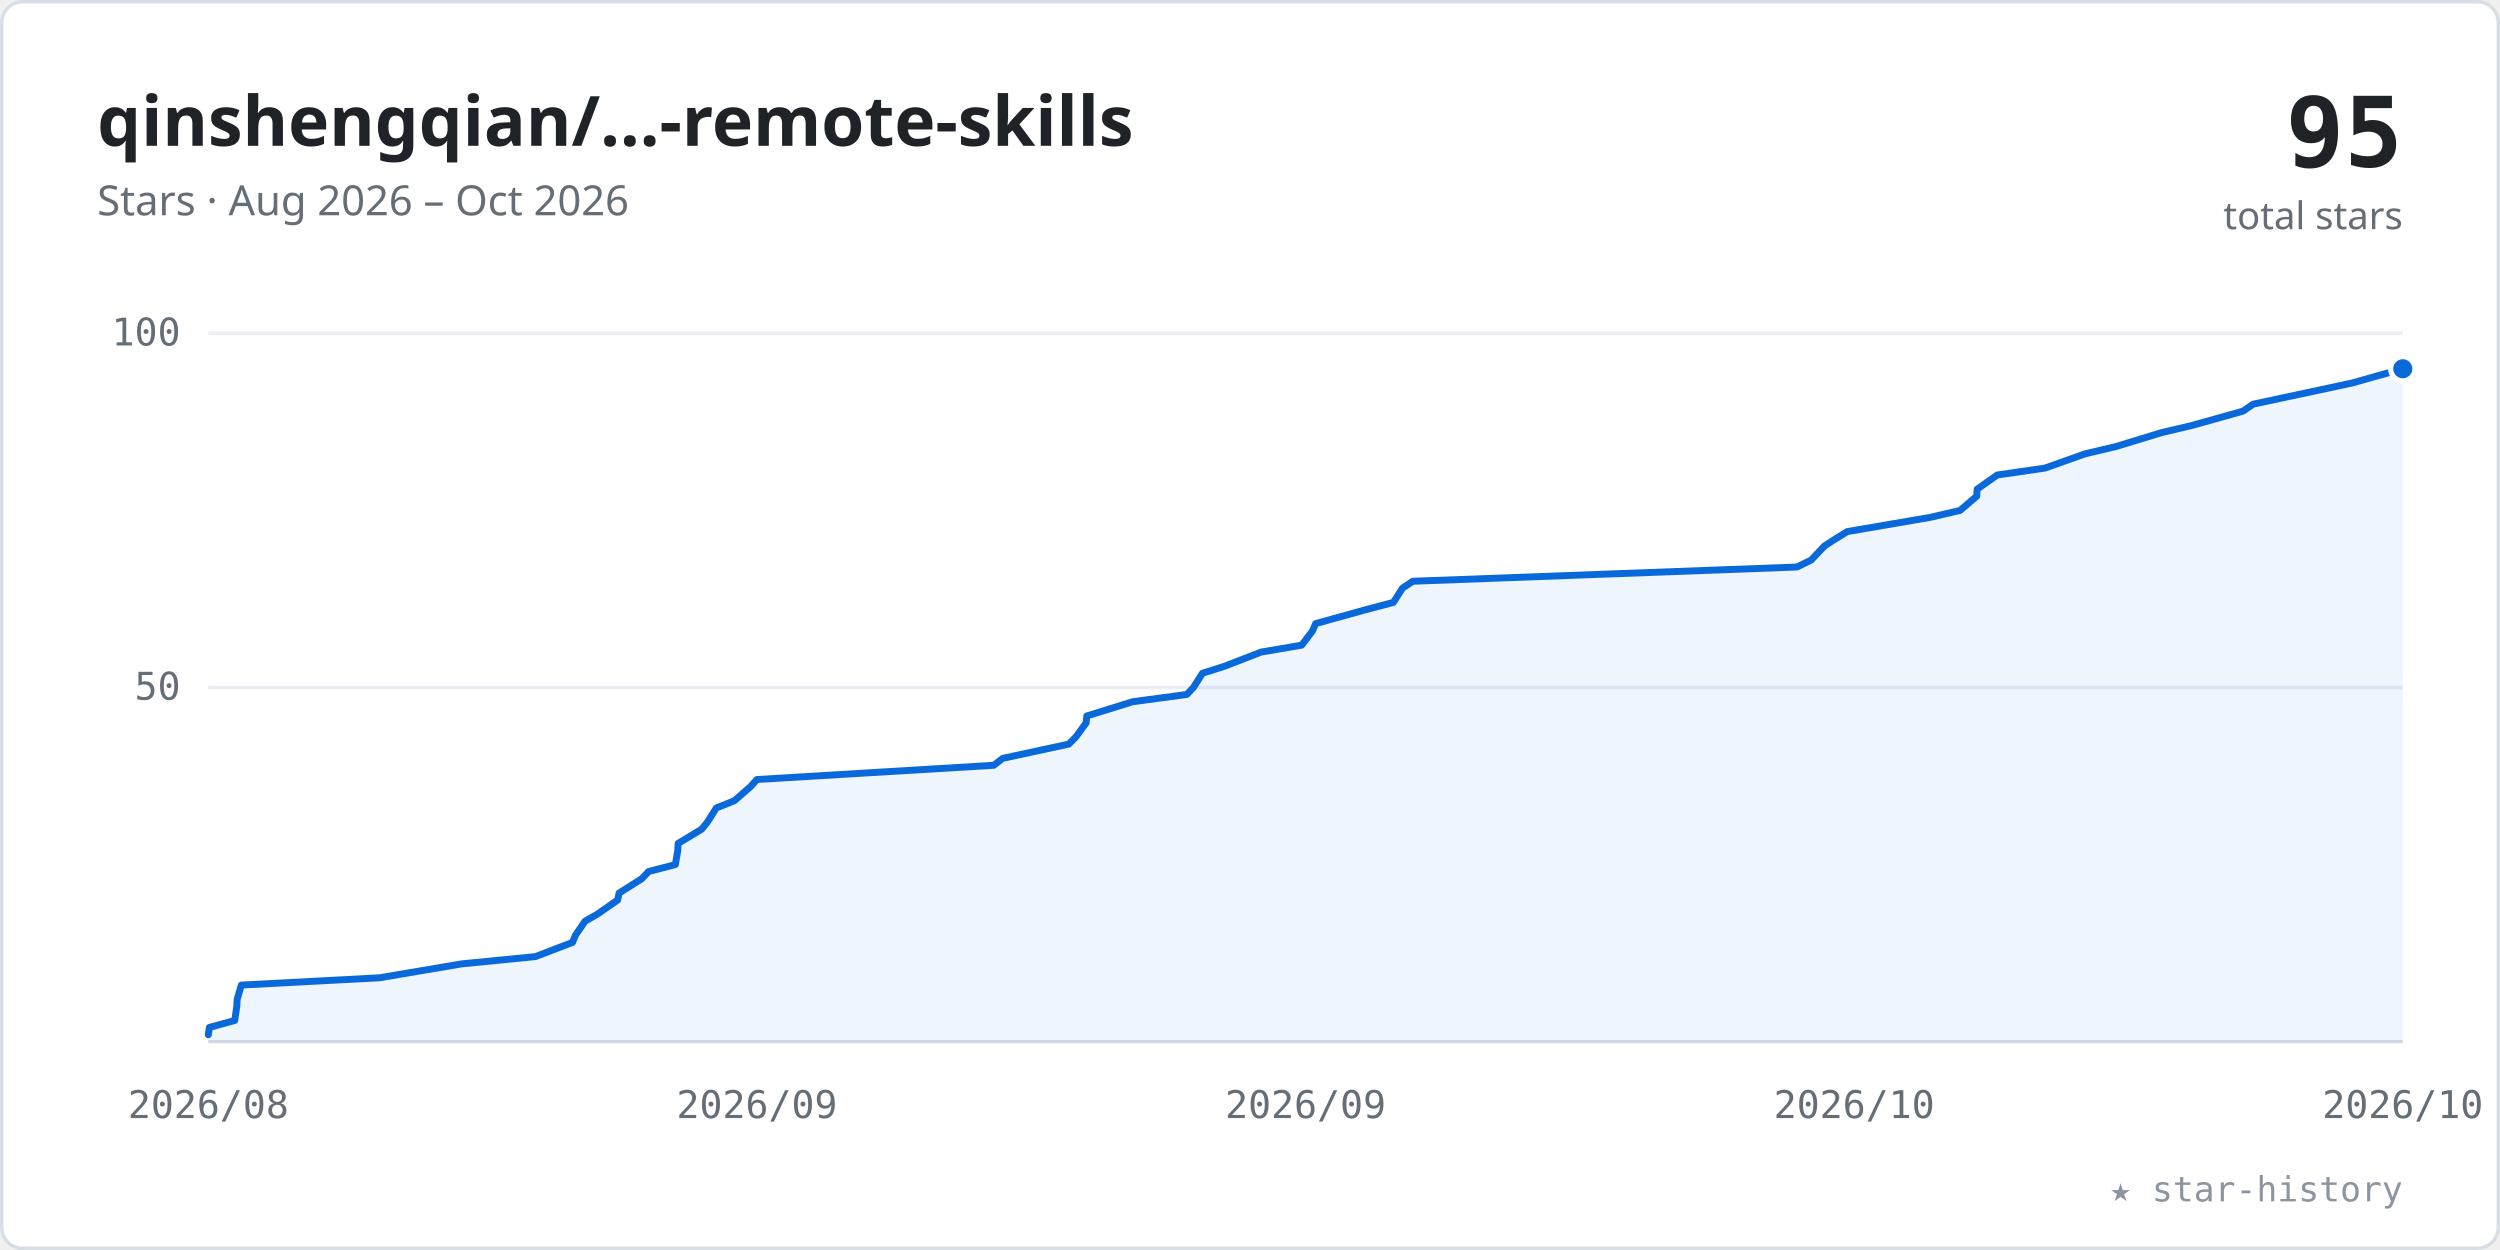
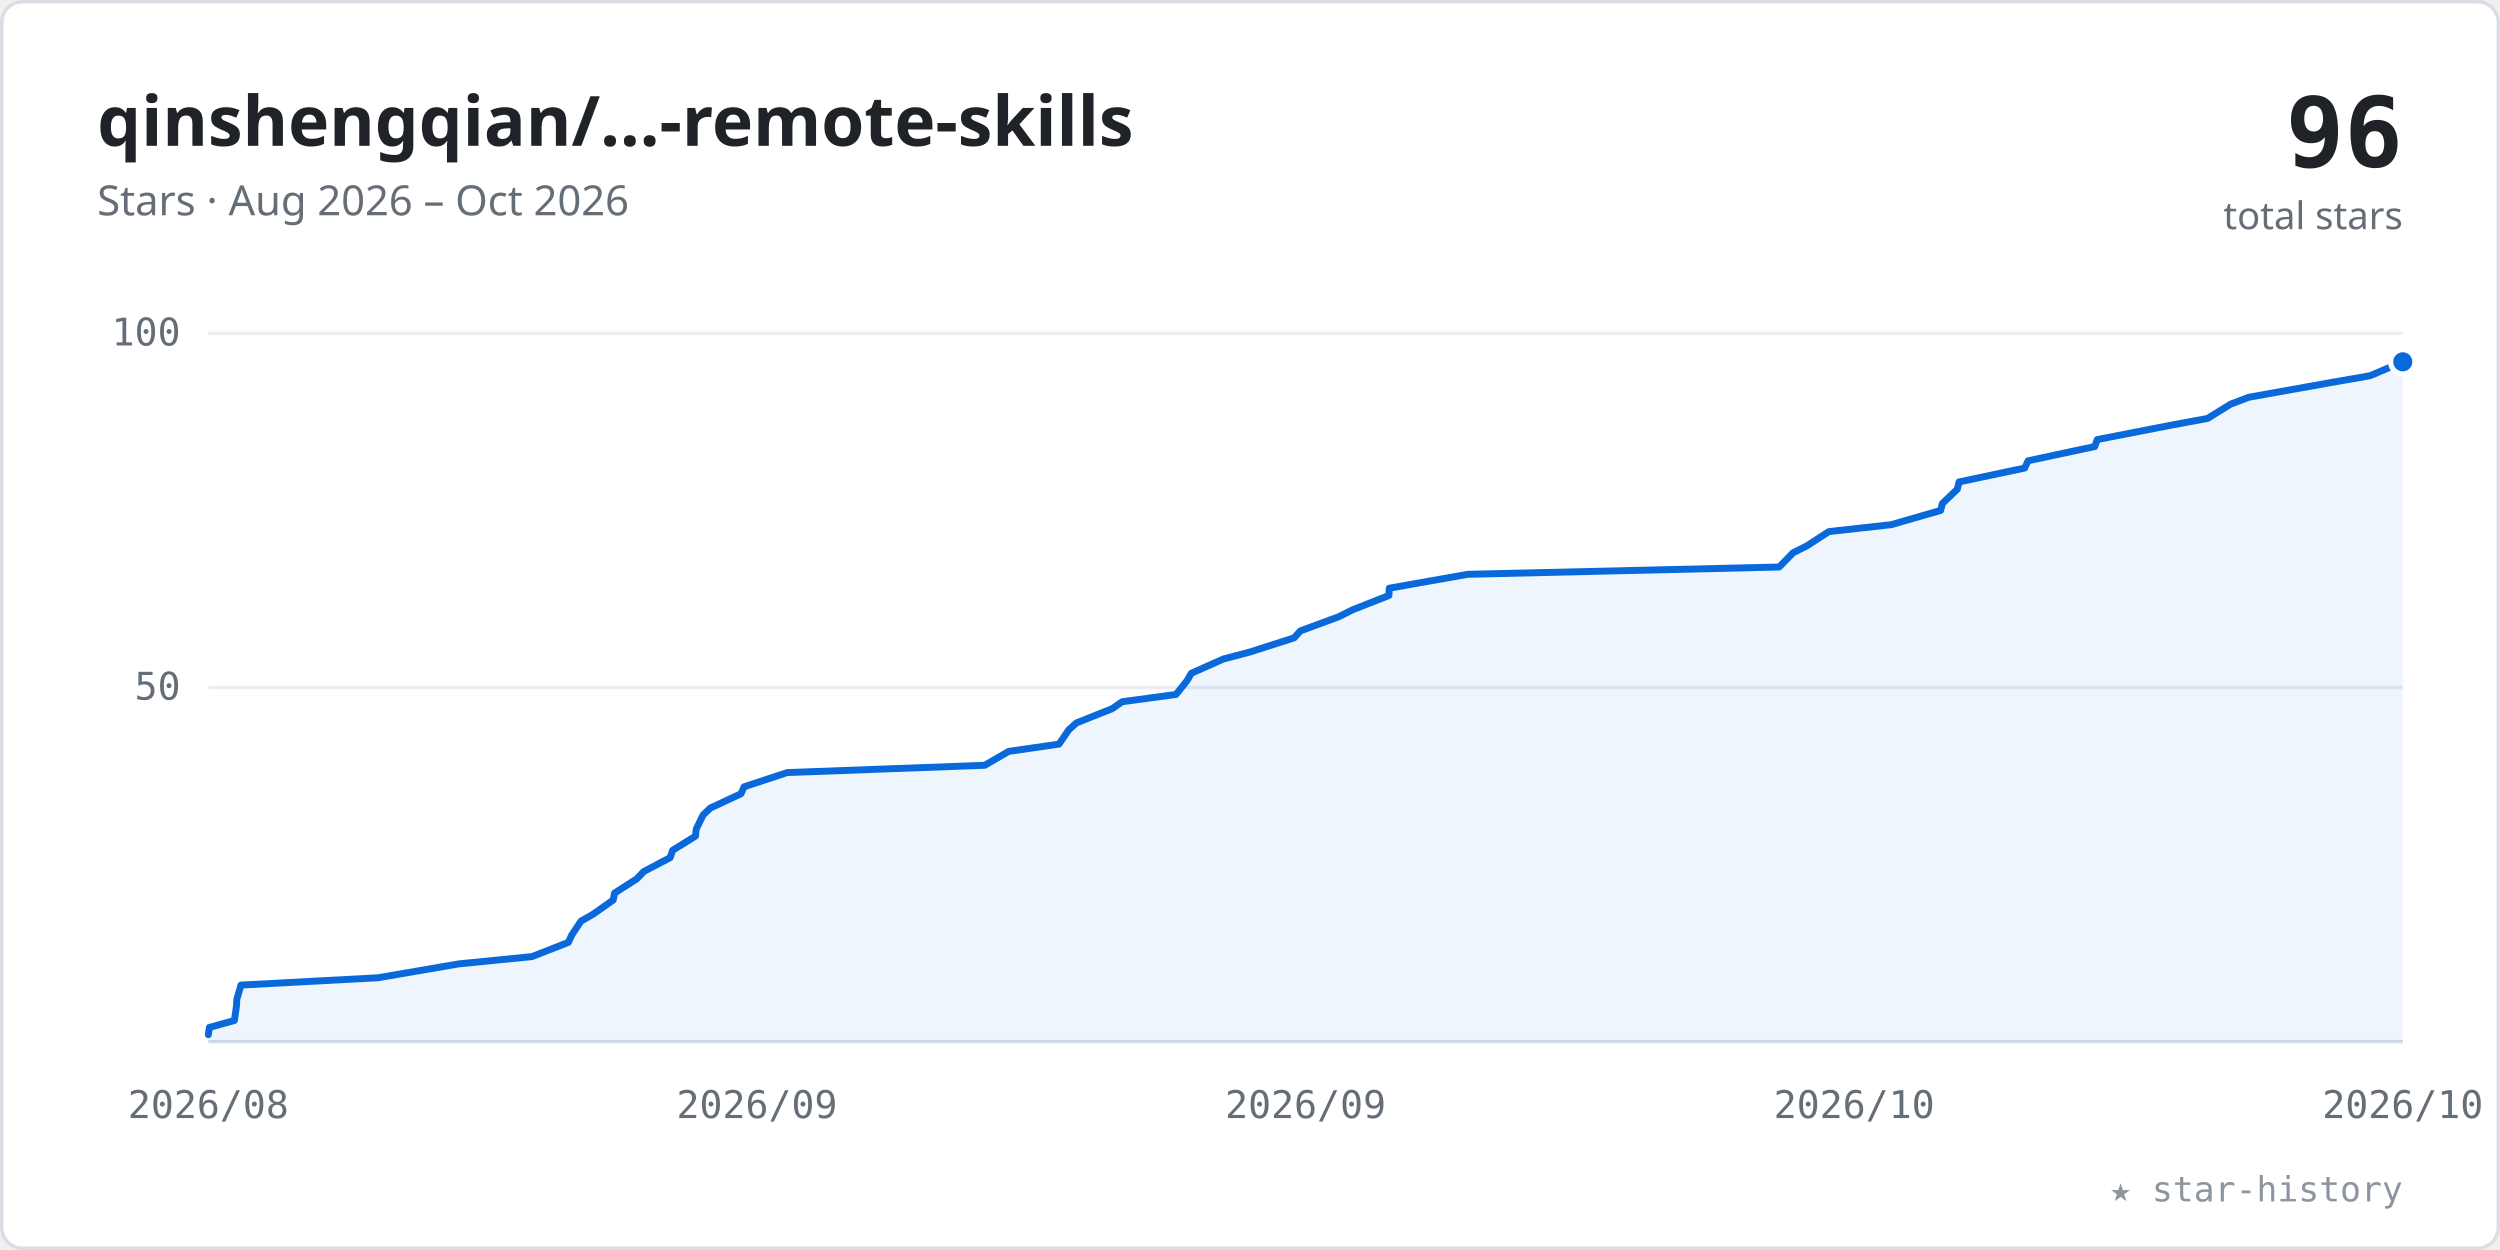
<svg xmlns="http://www.w3.org/2000/svg" viewBox="0 0 720 360" width="100%" role="img" font-family="-apple-system,BlinkMacSystemFont,'Segoe UI','Noto Sans',Helvetica,Arial,sans-serif">
  <style>.tk{font:11px ui-monospace,SFMono-Regular,Menlo,Consolas,monospace;fill:#656d76}</style>
  <rect x="0.5" y="0.5" width="719" height="359" rx="6" fill="#ffffff" stroke="#d8dee4" />
  <text x="28" y="42" font-size="20" font-weight="600" fill="#1f2328">qinshengqian/…-remote-skills</text>
  <text x="28" y="62" font-size="12" fill="#656d76">Stars · Aug 2026 – Oct 2026</text>
-   <text x="692" y="48" text-anchor="end" font-size="28" font-weight="700" fill="#1f2328" font-family="ui-monospace,SFMono-Regular,Menlo,Consolas,monospace">95</text>
+   <text x="692" y="48" text-anchor="end" font-size="28" font-weight="700" fill="#1f2328" font-family="ui-monospace,SFMono-Regular,Menlo,Consolas,monospace">96</text>
  <text x="692" y="66" text-anchor="end" font-size="11" fill="#656d76">total stars</text>
  <line x1="60" y1="198.0" x2="692" y2="198.0" stroke="#eaeef2" stroke-width="1" />
  <text x="52" y="201.5" text-anchor="end" class="tk">50</text>
  <line x1="60" y1="96.0" x2="692" y2="96.0" stroke="#eaeef2" stroke-width="1" />
  <text x="52" y="99.5" text-anchor="end" class="tk">100</text>
  <line x1="60" y1="300" x2="692" y2="300" stroke="#d8dee4" stroke-width="1" />
  <text x="60.0" y="322" text-anchor="middle" class="tk">2026/08</text>
  <text x="218.0" y="322" text-anchor="middle" class="tk">2026/09</text>
  <text x="376.0" y="322" text-anchor="middle" class="tk">2026/09</text>
  <text x="534.0" y="322" text-anchor="middle" class="tk">2026/10</text>
  <text x="692.0" y="322" text-anchor="middle" class="tk">2026/10</text>
-   <polygon points="60.0,300 60.0,298.0 60.3,295.9 67.6,293.9 68.2,289.8 68.3,287.8 69.5,283.7 109.3,281.6 132.9,277.6 154.2,275.5 164.9,271.4 165.7,269.4 168.5,265.3 172.0,263.3 177.9,259.2 178.3,257.2 184.8,253.1 186.8,251.0 194.5,249.0 195.2,244.9 195.3,242.9 202.1,238.8 203.7,236.8 206.3,232.7 211.5,230.6 216.1,226.6 218.0,224.5 286.2,220.4 288.8,218.4 307.8,214.3 309.8,212.3 312.8,208.2 313.0,206.2 326.2,202.1 341.8,200.0 343.7,198.0 346.3,193.9 352.6,191.9 363.2,187.8 374.9,185.8 378.0,181.7 378.9,179.6 393.3,175.6 401.3,173.5 403.9,169.4 406.9,167.4 517.5,163.3 521.6,161.3 525.5,157.2 528.6,155.2 532.0,153.1 555.9,149.0 564.5,147.0 569.3,142.9 569.4,140.9 575.2,136.8 589.0,134.8 600.5,130.7 609.4,128.6 622.5,124.6 631.4,122.5 646.0,118.4 648.9,116.4 668.1,112.3 677.4,110.3 692.0,106.2 692.0,300" fill="#0969da" fill-opacity="0.07" />
-   <polyline points="60.0,298.0 60.3,295.9 67.6,293.9 68.2,289.8 68.3,287.8 69.5,283.7 109.3,281.6 132.9,277.6 154.2,275.5 164.9,271.4 165.7,269.4 168.5,265.3 172.0,263.3 177.9,259.2 178.3,257.2 184.8,253.1 186.8,251.0 194.5,249.0 195.2,244.9 195.3,242.9 202.1,238.8 203.7,236.8 206.3,232.7 211.5,230.6 216.1,226.6 218.0,224.5 286.2,220.4 288.8,218.4 307.8,214.3 309.8,212.3 312.8,208.2 313.0,206.2 326.2,202.1 341.8,200.0 343.7,198.0 346.3,193.9 352.6,191.9 363.2,187.8 374.9,185.8 378.0,181.7 378.9,179.6 393.3,175.6 401.3,173.5 403.9,169.4 406.9,167.4 517.5,163.3 521.6,161.3 525.5,157.2 528.6,155.2 532.0,153.1 555.9,149.0 564.5,147.0 569.3,142.9 569.4,140.9 575.2,136.8 589.0,134.8 600.5,130.7 609.4,128.6 622.5,124.6 631.4,122.5 646.0,118.4 648.9,116.4 668.1,112.3 677.4,110.3 692.0,106.2" fill="none" stroke="#0969da" stroke-width="2" stroke-linecap="round" stroke-linejoin="round" />
-   <circle cx="692.0" cy="106.2" r="3.5" fill="#0969da" stroke="#ffffff" stroke-width="1.5" />
+   <polygon points="60.0,300 60.0,298.0 60.3,295.9 67.5,293.9 68.1,289.8 68.2,287.8 69.4,283.7 108.8,281.6 132.1,277.6 153.2,275.5 163.7,271.4 164.6,269.4 167.3,265.3 170.8,263.3 176.6,259.2 177.0,257.2 183.4,253.1 185.4,251.0 193.0,247.0 193.7,244.9 200.3,240.8 200.5,238.8 202.5,234.7 204.6,232.7 213.4,228.6 214.3,226.6 226.7,222.5 283.6,220.4 290.5,216.4 305.0,214.3 307.8,210.2 310.0,208.2 320.3,204.1 323.2,202.1 338.7,200.0 341.9,196.0 343.1,193.9 352.3,189.8 359.9,187.8 372.7,183.7 374.5,181.7 385.6,177.6 389.6,175.6 400.0,171.5 400.1,169.4 422.7,165.4 512.4,163.3 516.4,159.2 520.4,157.2 526.7,153.1 544.7,151.1 558.9,147.0 559.4,145.0 563.7,140.9 564.2,138.8 583.1,134.8 584.1,132.7 603.3,128.6 604.0,126.6 625.0,122.5 635.8,120.5 642.4,116.4 647.7,114.4 670.6,110.3 682.6,108.2 692.0,104.2 692.0,300" fill="#0969da" fill-opacity="0.07" />
+   <polyline points="60.0,298.0 60.3,295.9 67.5,293.9 68.1,289.8 68.2,287.8 69.4,283.7 108.8,281.6 132.1,277.6 153.2,275.5 163.7,271.4 164.6,269.4 167.3,265.3 170.8,263.3 176.6,259.2 177.0,257.2 183.4,253.1 185.4,251.0 193.0,247.0 193.7,244.9 200.3,240.8 200.5,238.8 202.5,234.7 204.6,232.7 213.4,228.6 214.3,226.6 226.7,222.5 283.6,220.4 290.5,216.4 305.0,214.3 307.8,210.2 310.0,208.2 320.3,204.1 323.2,202.1 338.7,200.0 341.9,196.0 343.1,193.9 352.3,189.8 359.9,187.8 372.7,183.7 374.5,181.7 385.6,177.6 389.6,175.6 400.0,171.5 400.1,169.4 422.7,165.4 512.4,163.3 516.4,159.2 520.4,157.2 526.7,153.1 544.7,151.1 558.9,147.0 559.4,145.0 563.7,140.9 564.2,138.8 583.1,134.8 584.1,132.7 603.3,128.6 604.0,126.6 625.0,122.5 635.8,120.5 642.4,116.4 647.7,114.4 670.6,110.3 682.6,108.2 692.0,104.2" fill="none" stroke="#0969da" stroke-width="2" stroke-linecap="round" stroke-linejoin="round" />
+   <circle cx="692.0" cy="104.2" r="3.5" fill="#0969da" stroke="#ffffff" stroke-width="1.5" />
  <text x="692" y="346" text-anchor="end" font-size="10" fill="#8c959f" font-family="ui-monospace,SFMono-Regular,Menlo,Consolas,monospace">★ star-history</text>
</svg>
